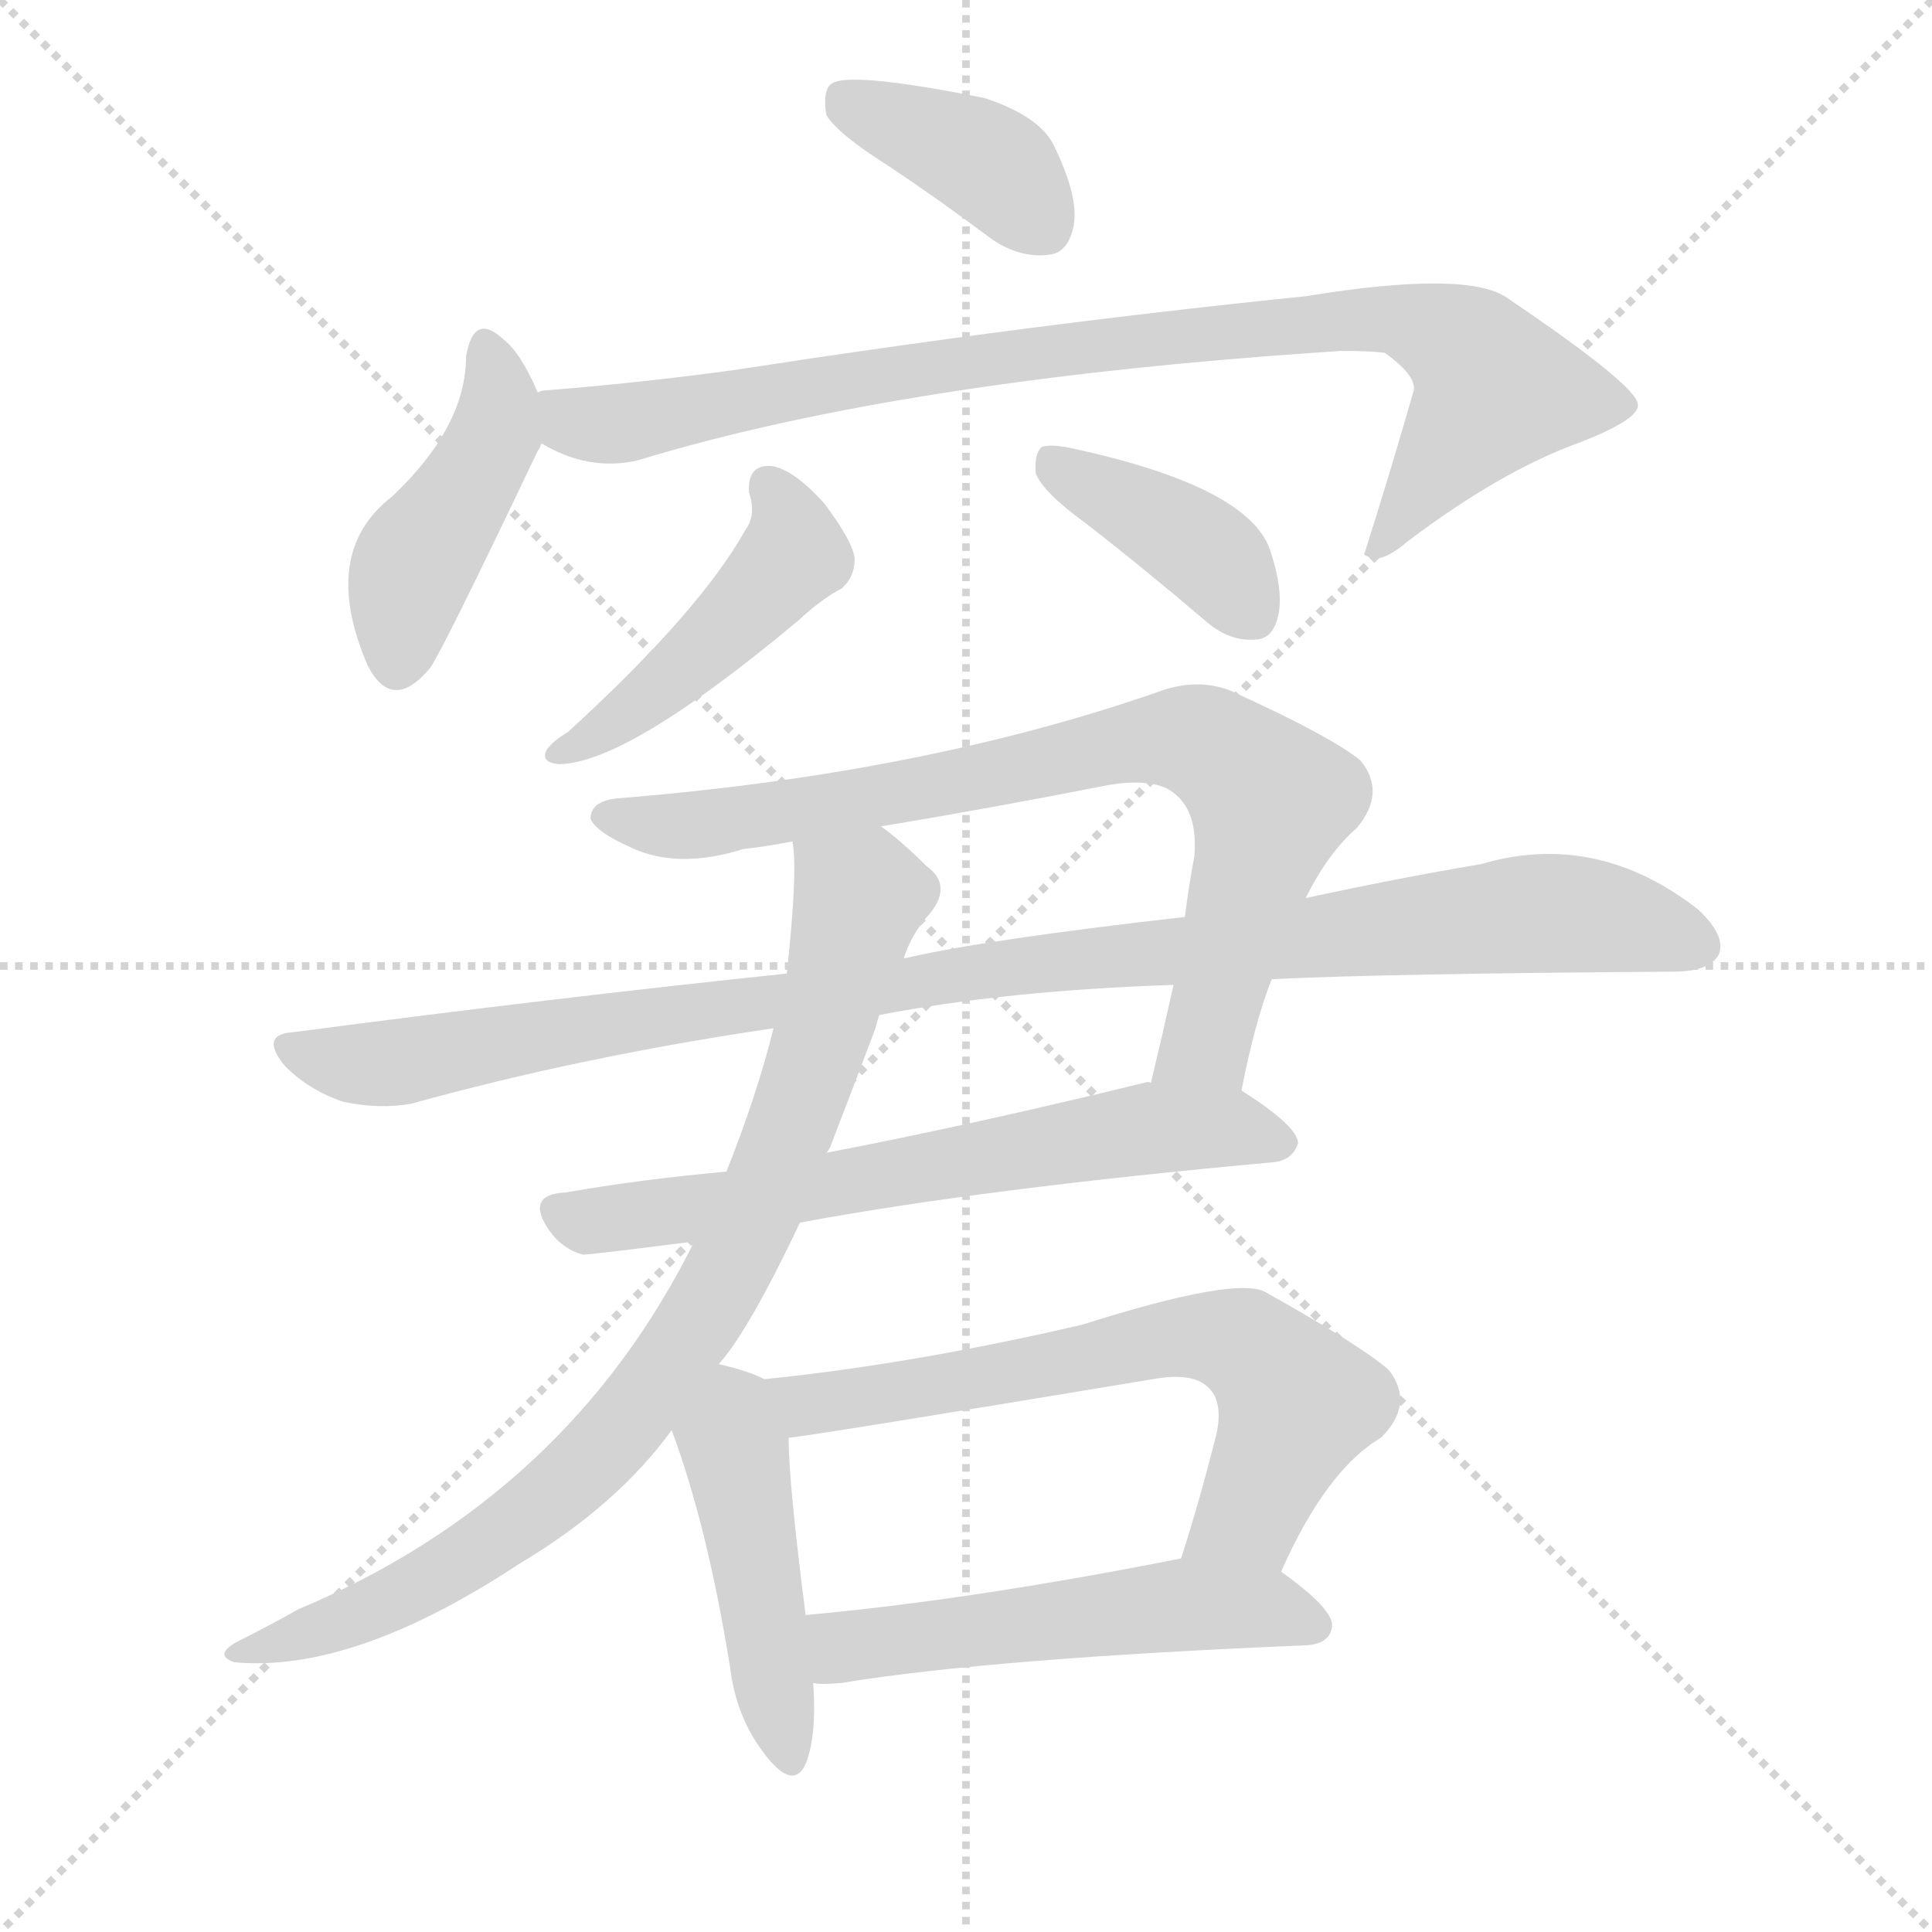
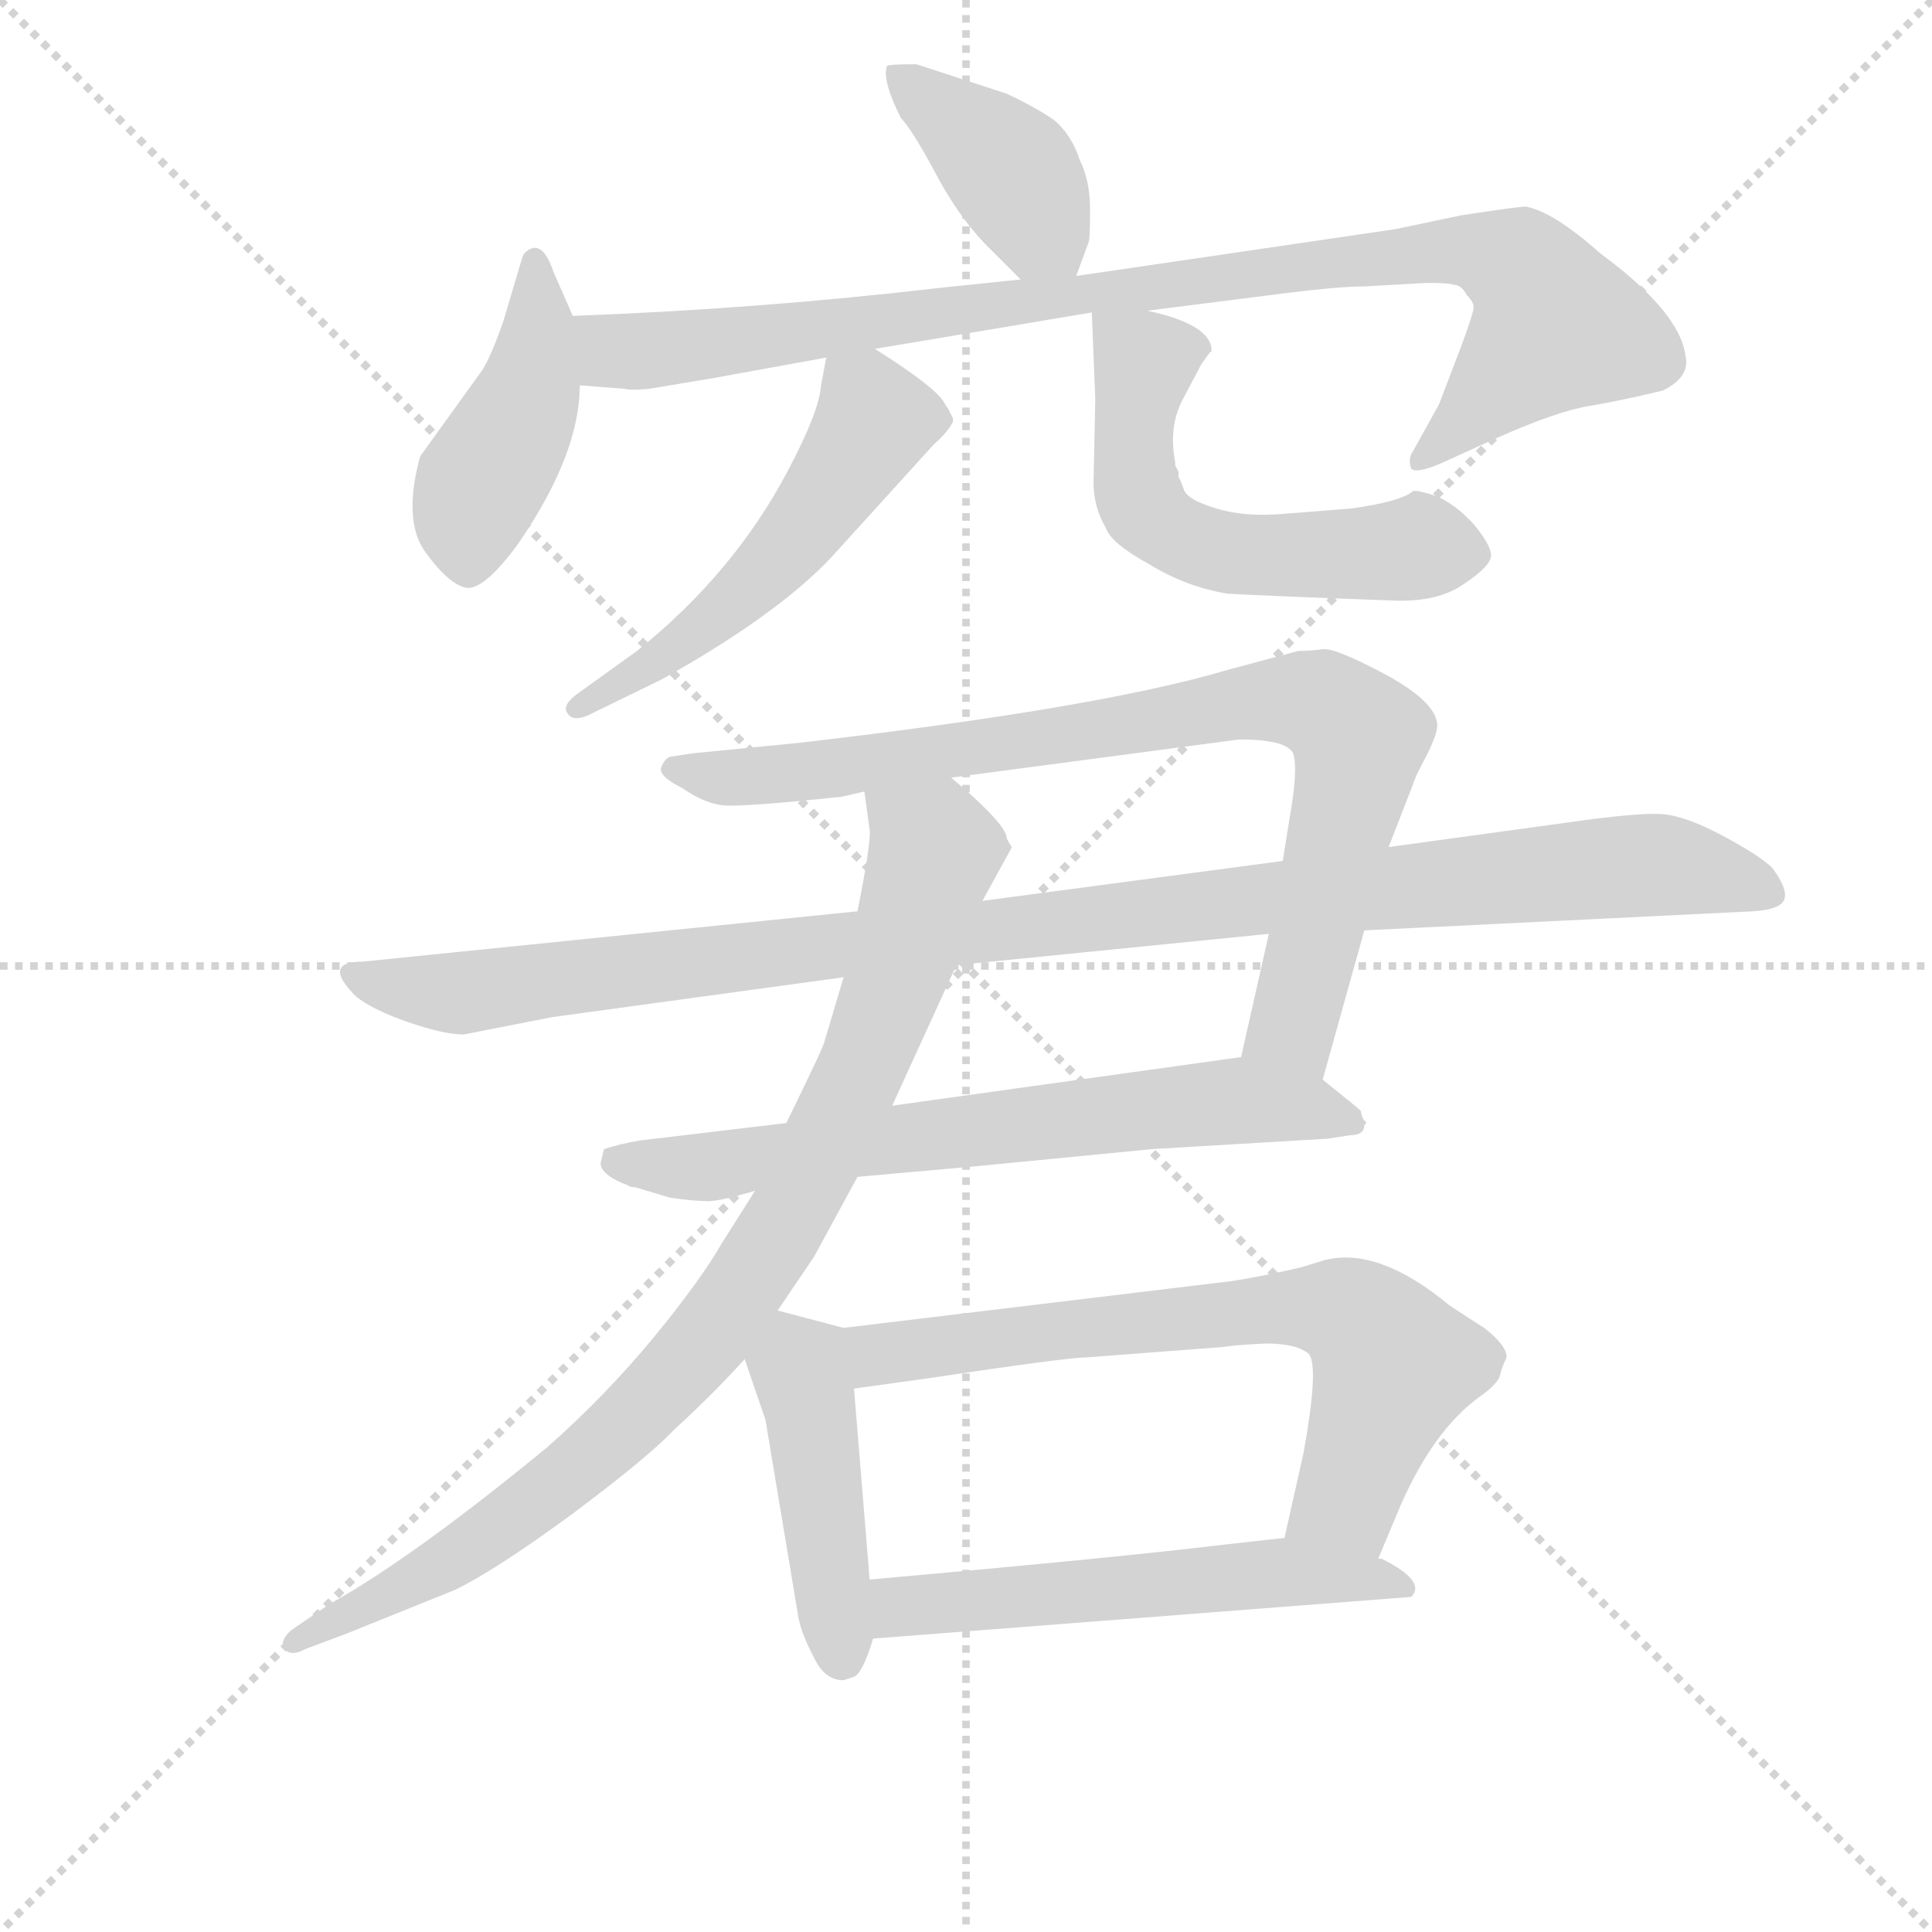
<svg xmlns="http://www.w3.org/2000/svg" version="1.1" viewBox="0 0 1024 1024">
  <g stroke="lightgray" stroke-dasharray="1,1" stroke-width="1" transform="scale(4, 4)">
    <line x1="0" y1="0" x2="256" y2="256" />
    <line x1="256" y1="0" x2="0" y2="256" />
    <line x1="128" y1="0" x2="128" y2="256" />
    <line x1="0" y1="128" x2="256" y2="128" />
  </g>
-   <g transform="scale(1, -1) translate(0, -900)">
+   <g transform="scale(0.92, -0.92) translate(60, -830)">
    <style type="text/css">
      
        @keyframes keyframes0 {
          from {
            stroke: blue;
-             stroke-dashoffset: 386;
-             stroke-width: 128;
-           }
-           56% {
+             stroke-dashoffset: 405;
+             stroke-width: 128;
+           }
+           57% {
            animation-timing-function: step-end;
            stroke: blue;
            stroke-dashoffset: 0;
            stroke-width: 128;
          }
          to {
            stroke: black;
            stroke-width: 1024;
          }
        }
        #make-me-a-hanzi-animation-0 {
-           animation: keyframes0 0.564s both;
+           animation: keyframes0 0.58s both;
          animation-delay: 0s;
          animation-timing-function: linear;
        }
      
        @keyframes keyframes1 {
          from {
            stroke: blue;
-             stroke-dashoffset: 436;
+             stroke-dashoffset: 439;
            stroke-width: 128;
          }
          59% {
            animation-timing-function: step-end;
            stroke: blue;
            stroke-dashoffset: 0;
            stroke-width: 128;
          }
          to {
            stroke: black;
            stroke-width: 1024;
          }
        }
        #make-me-a-hanzi-animation-1 {
-           animation: keyframes1 0.605s both;
-           animation-delay: 0.564s;
+           animation: keyframes1 0.607s both;
+           animation-delay: 0.58s;
          animation-timing-function: linear;
        }
      
        @keyframes keyframes2 {
          from {
            stroke: blue;
-             stroke-dashoffset: 885;
+             stroke-dashoffset: 954;
+             stroke-width: 128;
+           }
+           76% {
+             animation-timing-function: step-end;
+             stroke: blue;
+             stroke-dashoffset: 0;
+             stroke-width: 128;
+           }
+           to {
+             stroke: black;
+             stroke-width: 1024;
+           }
+         }
+         #make-me-a-hanzi-animation-2 {
+           animation: keyframes2 1.026s both;
+           animation-delay: 1.187s;
+           animation-timing-function: linear;
+         }
+       
+         @keyframes keyframes3 {
+           from {
+             stroke: blue;
+             stroke-dashoffset: 534;
+             stroke-width: 128;
+           }
+           63% {
+             animation-timing-function: step-end;
+             stroke: blue;
+             stroke-dashoffset: 0;
+             stroke-width: 128;
+           }
+           to {
+             stroke: black;
+             stroke-width: 1024;
+           }
+         }
+         #make-me-a-hanzi-animation-3 {
+           animation: keyframes3 0.685s both;
+           animation-delay: 2.213s;
+           animation-timing-function: linear;
+         }
+       
+         @keyframes keyframes4 {
+           from {
+             stroke: blue;
+             stroke-dashoffset: 573;
+             stroke-width: 128;
+           }
+           65% {
+             animation-timing-function: step-end;
+             stroke: blue;
+             stroke-dashoffset: 0;
+             stroke-width: 128;
+           }
+           to {
+             stroke: black;
+             stroke-width: 1024;
+           }
+         }
+         #make-me-a-hanzi-animation-4 {
+           animation: keyframes4 0.716s both;
+           animation-delay: 2.898s;
+           animation-timing-function: linear;
+         }
+       
+         @keyframes keyframes5 {
+           from {
+             stroke: blue;
+             stroke-dashoffset: 857;
            stroke-width: 128;
          }
          74% {
            animation-timing-function: step-end;
            stroke: blue;
            stroke-dashoffset: 0;
            stroke-width: 128;
          }
          to {
            stroke: black;
            stroke-width: 1024;
          }
        }
-         #make-me-a-hanzi-animation-2 {
-           animation: keyframes2 0.97s both;
-           animation-delay: 1.169s;
-           animation-timing-function: linear;
-         }
-       
-         @keyframes keyframes3 {
-           from {
-             stroke: blue;
-             stroke-dashoffset: 456;
-             stroke-width: 128;
-           }
-           60% {
-             animation-timing-function: step-end;
-             stroke: blue;
-             stroke-dashoffset: 0;
-             stroke-width: 128;
-           }
-           to {
-             stroke: black;
-             stroke-width: 1024;
-           }
-         }
-         #make-me-a-hanzi-animation-3 {
-           animation: keyframes3 0.621s both;
-           animation-delay: 2.139s;
-           animation-timing-function: linear;
-         }
-       
-         @keyframes keyframes4 {
-           from {
-             stroke: blue;
-             stroke-dashoffset: 395;
-             stroke-width: 128;
-           }
-           56% {
-             animation-timing-function: step-end;
-             stroke: blue;
-             stroke-dashoffset: 0;
-             stroke-width: 128;
-           }
-           to {
-             stroke: black;
-             stroke-width: 1024;
-           }
-         }
-         #make-me-a-hanzi-animation-4 {
-           animation: keyframes4 0.571s both;
-           animation-delay: 2.76s;
-           animation-timing-function: linear;
-         }
-       
-         @keyframes keyframes5 {
-           from {
-             stroke: blue;
-             stroke-dashoffset: 785;
-             stroke-width: 128;
-           }
-           72% {
-             animation-timing-function: step-end;
-             stroke: blue;
-             stroke-dashoffset: 0;
-             stroke-width: 128;
-           }
-           to {
-             stroke: black;
-             stroke-width: 1024;
-           }
-         }
        #make-me-a-hanzi-animation-5 {
-           animation: keyframes5 0.889s both;
-           animation-delay: 3.332s;
+           animation: keyframes5 0.947s both;
+           animation-delay: 3.614s;
          animation-timing-function: linear;
        }
      
        @keyframes keyframes6 {
          from {
            stroke: blue;
-             stroke-dashoffset: 1010;
-             stroke-width: 128;
-           }
-           77% {
+             stroke-dashoffset: 1079;
+             stroke-width: 128;
+           }
+           78% {
            animation-timing-function: step-end;
            stroke: blue;
            stroke-dashoffset: 0;
            stroke-width: 128;
          }
          to {
            stroke: black;
            stroke-width: 1024;
          }
        }
        #make-me-a-hanzi-animation-6 {
-           animation: keyframes6 1.072s both;
-           animation-delay: 4.221s;
+           animation: keyframes6 1.128s both;
+           animation-delay: 4.562s;
          animation-timing-function: linear;
        }
      
        @keyframes keyframes7 {
          from {
            stroke: blue;
-             stroke-dashoffset: 645;
-             stroke-width: 128;
-           }
-           68% {
+             stroke-dashoffset: 686;
+             stroke-width: 128;
+           }
+           69% {
            animation-timing-function: step-end;
            stroke: blue;
            stroke-dashoffset: 0;
            stroke-width: 128;
          }
          to {
            stroke: black;
            stroke-width: 1024;
          }
        }
        #make-me-a-hanzi-animation-7 {
-           animation: keyframes7 0.775s both;
-           animation-delay: 5.292s;
+           animation: keyframes7 0.808s both;
+           animation-delay: 5.69s;
          animation-timing-function: linear;
        }
      
        @keyframes keyframes8 {
          from {
            stroke: blue;
-             stroke-dashoffset: 839;
-             stroke-width: 128;
-           }
-           73% {
+             stroke-dashoffset: 909;
+             stroke-width: 128;
+           }
+           75% {
            animation-timing-function: step-end;
            stroke: blue;
            stroke-dashoffset: 0;
            stroke-width: 128;
          }
          to {
            stroke: black;
            stroke-width: 1024;
          }
        }
        #make-me-a-hanzi-animation-8 {
-           animation: keyframes8 0.933s both;
-           animation-delay: 6.067s;
+           animation: keyframes8 0.99s both;
+           animation-delay: 6.498s;
          animation-timing-function: linear;
        }
      
        @keyframes keyframes9 {
          from {
            stroke: blue;
-             stroke-dashoffset: 451;
+             stroke-dashoffset: 450;
            stroke-width: 128;
          }
          59% {
            animation-timing-function: step-end;
            stroke: blue;
            stroke-dashoffset: 0;
            stroke-width: 128;
          }
          to {
            stroke: black;
            stroke-width: 1024;
          }
        }
        #make-me-a-hanzi-animation-9 {
-           animation: keyframes9 0.617s both;
-           animation-delay: 7s;
+           animation: keyframes9 0.616s both;
+           animation-delay: 7.488s;
          animation-timing-function: linear;
        }
      
        @keyframes keyframes10 {
          from {
            stroke: blue;
-             stroke-dashoffset: 650;
-             stroke-width: 128;
-           }
-           68% {
+             stroke-dashoffset: 697;
+             stroke-width: 128;
+           }
+           69% {
            animation-timing-function: step-end;
            stroke: blue;
            stroke-dashoffset: 0;
            stroke-width: 128;
          }
          to {
            stroke: black;
            stroke-width: 1024;
          }
        }
        #make-me-a-hanzi-animation-10 {
-           animation: keyframes10 0.779s both;
-           animation-delay: 7.617s;
+           animation: keyframes10 0.817s both;
+           animation-delay: 8.104s;
          animation-timing-function: linear;
        }
      
        @keyframes keyframes11 {
          from {
            stroke: blue;
-             stroke-dashoffset: 525;
-             stroke-width: 128;
-           }
-           63% {
+             stroke-dashoffset: 562;
+             stroke-width: 128;
+           }
+           65% {
            animation-timing-function: step-end;
            stroke: blue;
            stroke-dashoffset: 0;
            stroke-width: 128;
          }
          to {
            stroke: black;
            stroke-width: 1024;
          }
        }
        #make-me-a-hanzi-animation-11 {
-           animation: keyframes11 0.677s both;
-           animation-delay: 8.396s;
+           animation: keyframes11 0.707s both;
+           animation-delay: 8.921s;
          animation-timing-function: linear;
        }
      
    </style>
-     <path d="M 471 812 Q 498 794 526 773 Q 541 763 556 765 Q 566 766 569 780 Q 572 795 559 822 Q 552 838 522 848 Q 447 863 440 855 Q 436 851 438 839 Q 444 829 471 812 Z" fill="lightgray" />
-     <path d="M 285 692 Q 276 713 267 720 Q 251 735 247 711 Q 247 674 208 637 Q 169 607 195 547 Q 208 522 228 546 Q 235 556 285 661 Q 286 662 287 665 C 292 676 292 676 285 692 Z" fill="lightgray" />
-     <path d="M 287 665 Q 312 650 338 656 Q 479 699 711 714 Q 726 714 734 713 Q 752 700 749 692 Q 737 650 723 606 L 725 605 Q 732 601 746 613 Q 795 650 836 665 Q 870 678 868 686 Q 867 696 799 742 Q 778 757 692 743 Q 545 728 390 704 Q 339 697 288 693 Q 287 693 285 692 C 255 688 260 677 287 665 Z" fill="lightgray" />
-     <path d="M 397 639 Q 401 627 395 619 Q 371 576 301 512 Q 294 508 290 503 Q 286 496 296 495 Q 332 495 423 571 Q 436 583 446 588 Q 453 594 453 604 Q 452 613 437 633 Q 421 651 409 653 Q 396 654 397 639 Z" fill="lightgray" />
-     <path d="M 575 623 Q 606 599 640 570 Q 652 560 665 561 Q 674 561 677 572 Q 681 585 673 609 Q 661 642 570 662 Q 557 665 552 663 Q 548 659 549 649 Q 553 639 575 623 Z" fill="lightgray" />
-     <path d="M 658 322 Q 665 358 674 381 L 692 424 Q 704 448 719 461 Q 735 480 721 497 Q 705 510 652 534 Q 634 541 613 533 Q 489 490 329 477 Q 313 476 313 466 Q 316 459 334 451 Q 359 439 394 450 Q 404 451 420 454 L 467 462 Q 527 472 588 484 Q 613 488 623 479 Q 635 469 633 446 Q 630 430 628 414 L 622 378 Q 616 351 610 326 C 603 297 652 293 658 322 Z" fill="lightgray" />
-     <path d="M 674 381 Q 735 384 887 385 Q 906 385 911 394 Q 915 404 900 418 Q 846 460 785 442 Q 743 435 692 424 L 628 414 Q 522 402 479 392 L 417 384 Q 293 371 156 353 Q 137 352 151 335 Q 164 322 182 316 Q 201 312 218 315 Q 308 340 410 355 L 466 362 Q 533 375 622 378 L 674 381 Z" fill="lightgray" />
-     <path d="M 424 252 Q 521 270 675 284 Q 685 285 688 294 Q 688 303 658 322 L 610 326 Q 609 327 606 326 Q 516 304 438 289 L 385 279 Q 340 275 300 268 Q 278 267 291 248 Q 298 238 309 235 Q 313 235 368 242 L 424 252 Z" fill="lightgray" />
-     <path d="M 381 177 Q 397 195 424 252 L 438 289 Q 439 290 440 292 Q 452 323 464 355 Q 465 359 466 362 L 479 392 Q 483 405 493 416 Q 505 431 491 441 Q 478 454 467 462 C 444 481 418 484 420 454 Q 423 439 417 384 L 410 355 Q 401 319 385 279 L 368 242 Q 301 107 158 47 Q 142 38 126 30 Q 113 23 124 19 Q 187 13 275 71 Q 327 102 356 142 L 381 177 Z" fill="lightgray" />
-     <path d="M 405 169 Q 398 173 381 177 C 352 184 346 170 356 142 Q 375 91 387 16 Q 390 -9 404 -28 Q 420 -50 427 -35 Q 433 -20 431 8 L 427 44 Q 418 114 418 138 C 417 163 417 163 405 169 Z" fill="lightgray" />
-     <path d="M 679 67 Q 703 121 732 138 Q 750 156 736 174 Q 721 187 671 215 Q 656 224 574 198 Q 484 177 405 169 C 375 166 388 134 418 138 Q 424 138 611 169 Q 633 173 641 164 Q 648 157 645 141 Q 636 105 626 74 C 617 45 666 40 679 67 Z" fill="lightgray" />
-     <path d="M 431 8 Q 435 7 446 8 Q 525 21 693 28 Q 705 29 706 38 Q 707 47 679 67 C 660 81 655 80 626 74 Q 515 52 427 44 C 397 41 401 9 431 8 Z" fill="lightgray" />
+     <path d="M 560 671 L 567 690 Q 568 691 568 709 Q 568 726 562 738 Q 557 753 547 761 Q 537 768 520 776 L 468 793 Q 452 793 451 792 Q 448 784 459 762 Q 465 756 478 732 Q 491 707 507 690 L 528 669 C 549 648 551 646 560 671 Z" fill="lightgray" />
+     <path d="M 270 648 L 259 673 Q 252 694 242 684 L 241 682 L 230 645 Q 223 625 218 617 L 182 567 Q 172 530 185 512 Q 198 494 208 491.5 Q 218 489 238 516 Q 274 568 274 608 L 270 648 Z" fill="lightgray" />
+     <path d="M 601 651 L 672 660 Q 710 665 726 665 L 762 667 Q 775 667 777 666 Q 782 666 785 660 Q 789 656 789 653 Q 789 650 782 631 L 769 597 L 754 570 Q 751 566 753 560 Q 756 557 770 563 L 803 578 Q 837 593 855 596 Q 873 599 898 605 Q 914 613 911 625 Q 908 650 862 684 Q 835 708 819 711 Q 815 711 782 706 L 744 698 L 560 671 L 528 669 L 480 664 Q 377 652 270 648 C 240 647 244 610 274 608 L 300 606 Q 304 605 314 606 L 350 612 L 416 624 L 444 629 L 569 650 L 601 651 Z" fill="lightgray" />
+     <path d="M 416 624 L 413 608 Q 412 593 394 559 Q 363 500 307 455 L 275 432 Q 263 424 267 419 Q 270 414 279 418 L 322 439 Q 388 476 419 509 L 478 574 Q 486 581 489 587 L 489 589 L 486 595 Q 485 596 484 598 Q 479 607 444 629 C 420 644 420 644 416 624 Z" fill="lightgray" />
+     <path d="M 619 558 L 617 562 L 617 564 Q 613 585 622 601 L 632 620 L 637 627 Q 638 627 638 628 Q 638 643 601 651 C 572 658 569 659 569 650 L 571 600 L 570 552 Q 570 538 577 526 Q 580 517 602 505 Q 623 492 647 488 Q 662 487 743 484 Q 769 483 784 494 Q 799 504 799 510 Q 799 516 789 528 Q 779 539 768 544 Q 756 548 754 547 Q 747 541 718 537 L 680 534 Q 657 532 641 537 Q 624 542 622 548 Q 620 554 619 555 L 619 558 Z" fill="lightgray" />
+     <path d="M 702 208 L 726 294 L 740 342 L 754 378 Q 755 382 762 395 Q 768 407 768 412 Q 768 425 739 441 Q 709 457 702 456 Q 695 455 688 455 L 647 444 Q 573 422 400 402 L 339 396 L 326 394 Q 323 393 321 388 Q 319 383 333 376 Q 346 367 357 366 Q 368 365 425 371 L 438 374 L 488 382 L 654 404 Q 681 404 685 396 Q 688 387 683 359 L 679 334 L 671 292 L 655 221 C 648 192 694 179 702 208 Z" fill="lightgray" />
+     <path d="M 726 294 L 950 305 Q 966 306 968 312 Q 970 318 961 330 Q 954 337 932.5 348.5 Q 911 360 897.5 361 Q 884 362 842 356 L 740 342 L 679 334 L 506 311 L 434 305 L 149 276 Q 125 276 145 256 Q 155 248 175.5 241 Q 196 234 207 234 L 258 244 L 426 267 L 491 274 L 671 292 L 726 294 Z" fill="lightgray" />
+     <path d="M 434 152 L 501 158 L 604 168 L 705 174 L 718 176 Q 726 176 726 182 Q 727 182 727 184 Q 725 184 724 190 Q 722 192 702 208 C 681 225 681 225 655 221 L 454 193 L 393 183 L 309 173 Q 297 171 288 168 L 286 160 Q 286 153 302 147 Q 303 146 306 146 L 326 140 Q 340 138 348 138 Q 355 138 375 144 L 434 152 Z" fill="lightgray" />
+     <path d="M 388 75 L 409 106 L 434 152 L 454 193 L 491 274 L 506 311 L 523 342 Q 522 343 520 347 Q 520 355 488 382 C 466 402 434 404 438 374 L 441 352 Q 442 345 434 305 L 426 267 L 415 230 Q 415 228 393 183 L 375 144 L 356 114 Q 344 93 317 60 Q 289 26 255 -4 Q 177 -68 130 -94 L 108 -109 Q 102 -114 103 -119 Q 107 -125 116 -120 L 140 -111 L 202 -86 Q 225 -75 270 -42 Q 314 -9 328 6 Q 351 27 369 47 L 388 75 Z" fill="lightgray" />
+     <path d="M 432 -136 Q 437 -134 443 -114 L 441 -80 L 432 30 C 430 60 429 64 426 65 L 388 75 C 359 83 359 75 369 47 L 381 12 L 400 -102 Q 402 -112 409 -125 Q 415 -138 426 -138 L 432 -136 Z" fill="lightgray" />
+     <path d="M 734 -68 L 747 -37 Q 766 6 792 25 Q 802 32 804 37 Q 805 42 808 48 Q 808 55 795 65 Q 781 74 775 78 Q 734 112 703 104 L 690 100 Q 669 95 650 92 L 426 65 C 396 61 402 26 432 30 L 475 36 Q 555 48 566 48 L 645 54 Q 650 55 669 56 Q 687 56 694 50 Q 700 43 691 -7 L 680 -56 C 673 -85 722 -96 734 -68 Z" fill="lightgray" />
+     <path d="M 443 -114 L 753 -90 Q 762 -81 736 -68 L 734 -68 L 680 -56 L 644 -60 Q 587 -67 441 -80 C 411 -83 413 -116 443 -114 Z" fill="lightgray" />
    <clipPath id="make-me-a-hanzi-clip-0">
-       <path d="M 471 812 Q 498 794 526 773 Q 541 763 556 765 Q 566 766 569 780 Q 572 795 559 822 Q 552 838 522 848 Q 447 863 440 855 Q 436 851 438 839 Q 444 829 471 812 Z" />
-     </clipPath>
-     <path clip-path="url(#make-me-a-hanzi-clip-0)" d="M 445 849 L 519 817 L 553 781" fill="none" id="make-me-a-hanzi-animation-0" stroke-dasharray="258 516" stroke-linecap="round" />
+       <path d="M 560 671 L 567 690 Q 568 691 568 709 Q 568 726 562 738 Q 557 753 547 761 Q 537 768 520 776 L 468 793 Q 452 793 451 792 Q 448 784 459 762 Q 465 756 478 732 Q 491 707 507 690 L 528 669 C 549 648 551 646 560 671 Z" />
+     </clipPath>
+     <path clip-path="url(#make-me-a-hanzi-clip-0)" d="M 454 786 L 521 733 L 554 679" fill="none" id="make-me-a-hanzi-animation-0" stroke-dasharray="277 554" stroke-linecap="round" />
    <clipPath id="make-me-a-hanzi-clip-1">
-       <path d="M 285 692 Q 276 713 267 720 Q 251 735 247 711 Q 247 674 208 637 Q 169 607 195 547 Q 208 522 228 546 Q 235 556 285 661 Q 286 662 287 665 C 292 676 292 676 285 692 Z" />
-     </clipPath>
-     <path clip-path="url(#make-me-a-hanzi-clip-1)" d="M 257 715 L 265 690 L 259 660 L 218 598 L 210 550" fill="none" id="make-me-a-hanzi-animation-1" stroke-dasharray="308 616" stroke-linecap="round" />
+       <path d="M 270 648 L 259 673 Q 252 694 242 684 L 241 682 L 230 645 Q 223 625 218 617 L 182 567 Q 172 530 185 512 Q 198 494 208 491.5 Q 218 489 238 516 Q 274 568 274 608 L 270 648 Z" />
+     </clipPath>
+     <path clip-path="url(#make-me-a-hanzi-clip-1)" d="M 248 680 L 251 639 L 245 604 L 216 551 L 209 506" fill="none" id="make-me-a-hanzi-animation-1" stroke-dasharray="311 622" stroke-linecap="round" />
    <clipPath id="make-me-a-hanzi-clip-2">
-       <path d="M 287 665 Q 312 650 338 656 Q 479 699 711 714 Q 726 714 734 713 Q 752 700 749 692 Q 737 650 723 606 L 725 605 Q 732 601 746 613 Q 795 650 836 665 Q 870 678 868 686 Q 867 696 799 742 Q 778 757 692 743 Q 545 728 390 704 Q 339 697 288 693 Q 287 693 285 692 C 255 688 260 677 287 665 Z" />
-     </clipPath>
-     <path clip-path="url(#make-me-a-hanzi-clip-2)" d="M 289 685 L 320 675 L 582 718 L 746 730 L 780 713 L 793 694 L 736 615 L 728 613" fill="none" id="make-me-a-hanzi-animation-2" stroke-dasharray="757 1514" stroke-linecap="round" />
+       <path d="M 601 651 L 672 660 Q 710 665 726 665 L 762 667 Q 775 667 777 666 Q 782 666 785 660 Q 789 656 789 653 Q 789 650 782 631 L 769 597 L 754 570 Q 751 566 753 560 Q 756 557 770 563 L 803 578 Q 837 593 855 596 Q 873 599 898 605 Q 914 613 911 625 Q 908 650 862 684 Q 835 708 819 711 Q 815 711 782 706 L 744 698 L 560 671 L 528 669 L 480 664 Q 377 652 270 648 C 240 647 244 610 274 608 L 300 606 Q 304 605 314 606 L 350 612 L 416 624 L 444 629 L 569 650 L 601 651 Z" />
+     </clipPath>
+     <path clip-path="url(#make-me-a-hanzi-clip-2)" d="M 278 642 L 295 628 L 317 628 L 723 681 L 780 686 L 811 678 L 837 642 L 757 565" fill="none" id="make-me-a-hanzi-animation-2" stroke-dasharray="826 1652" stroke-linecap="round" />
    <clipPath id="make-me-a-hanzi-clip-3">
-       <path d="M 397 639 Q 401 627 395 619 Q 371 576 301 512 Q 294 508 290 503 Q 286 496 296 495 Q 332 495 423 571 Q 436 583 446 588 Q 453 594 453 604 Q 452 613 437 633 Q 421 651 409 653 Q 396 654 397 639 Z" />
-     </clipPath>
-     <path clip-path="url(#make-me-a-hanzi-clip-3)" d="M 407 642 L 419 625 L 421 606 L 357 541 L 299 503" fill="none" id="make-me-a-hanzi-animation-3" stroke-dasharray="328 656" stroke-linecap="round" />
+       <path d="M 416 624 L 413 608 Q 412 593 394 559 Q 363 500 307 455 L 275 432 Q 263 424 267 419 Q 270 414 279 418 L 322 439 Q 388 476 419 509 L 478 574 Q 486 581 489 587 L 489 589 L 486 595 Q 485 596 484 598 Q 479 607 444 629 C 420 644 420 644 416 624 Z" />
+     </clipPath>
+     <path clip-path="url(#make-me-a-hanzi-clip-3)" d="M 481 588 L 444 588 L 406 530 L 364 484 L 325 453 L 273 424" fill="none" id="make-me-a-hanzi-animation-3" stroke-dasharray="406 812" stroke-linecap="round" />
    <clipPath id="make-me-a-hanzi-clip-4">
-       <path d="M 575 623 Q 606 599 640 570 Q 652 560 665 561 Q 674 561 677 572 Q 681 585 673 609 Q 661 642 570 662 Q 557 665 552 663 Q 548 659 549 649 Q 553 639 575 623 Z" />
-     </clipPath>
-     <path clip-path="url(#make-me-a-hanzi-clip-4)" d="M 556 655 L 624 619 L 647 600 L 665 573" fill="none" id="make-me-a-hanzi-animation-4" stroke-dasharray="267 534" stroke-linecap="round" />
+       <path d="M 619 558 L 617 562 L 617 564 Q 613 585 622 601 L 632 620 L 637 627 Q 638 627 638 628 Q 638 643 601 651 C 572 658 569 659 569 650 L 571 600 L 570 552 Q 570 538 577 526 Q 580 517 602 505 Q 623 492 647 488 Q 662 487 743 484 Q 769 483 784 494 Q 799 504 799 510 Q 799 516 789 528 Q 779 539 768 544 Q 756 548 754 547 Q 747 541 718 537 L 680 534 Q 657 532 641 537 Q 624 542 622 548 Q 620 554 619 555 L 619 558 Z" />
+     </clipPath>
+     <path clip-path="url(#make-me-a-hanzi-clip-4)" d="M 633 632 L 604 625 L 594 594 L 595 548 L 601 534 L 617 521 L 667 510 L 789 511" fill="none" id="make-me-a-hanzi-animation-4" stroke-dasharray="445 890" stroke-linecap="round" />
    <clipPath id="make-me-a-hanzi-clip-5">
-       <path d="M 658 322 Q 665 358 674 381 L 692 424 Q 704 448 719 461 Q 735 480 721 497 Q 705 510 652 534 Q 634 541 613 533 Q 489 490 329 477 Q 313 476 313 466 Q 316 459 334 451 Q 359 439 394 450 Q 404 451 420 454 L 467 462 Q 527 472 588 484 Q 613 488 623 479 Q 635 469 633 446 Q 630 430 628 414 L 622 378 Q 616 351 610 326 C 603 297 652 293 658 322 Z" />
-     </clipPath>
-     <path clip-path="url(#make-me-a-hanzi-clip-5)" d="M 321 467 L 368 462 L 487 481 L 599 507 L 639 506 L 664 488 L 673 469 L 639 347 L 616 331" fill="none" id="make-me-a-hanzi-animation-5" stroke-dasharray="657 1314" stroke-linecap="round" />
+       <path d="M 702 208 L 726 294 L 740 342 L 754 378 Q 755 382 762 395 Q 768 407 768 412 Q 768 425 739 441 Q 709 457 702 456 Q 695 455 688 455 L 647 444 Q 573 422 400 402 L 339 396 L 326 394 Q 323 393 321 388 Q 319 383 333 376 Q 346 367 357 366 Q 368 365 425 371 L 438 374 L 488 382 L 654 404 Q 681 404 685 396 Q 688 387 683 359 L 679 334 L 671 292 L 655 221 C 648 192 694 179 702 208 Z" />
+     </clipPath>
+     <path clip-path="url(#make-me-a-hanzi-clip-5)" d="M 328 387 L 394 384 L 659 426 L 703 423 L 723 405 L 685 239 L 698 217" fill="none" id="make-me-a-hanzi-animation-5" stroke-dasharray="729 1458" stroke-linecap="round" />
    <clipPath id="make-me-a-hanzi-clip-6">
-       <path d="M 674 381 Q 735 384 887 385 Q 906 385 911 394 Q 915 404 900 418 Q 846 460 785 442 Q 743 435 692 424 L 628 414 Q 522 402 479 392 L 417 384 Q 293 371 156 353 Q 137 352 151 335 Q 164 322 182 316 Q 201 312 218 315 Q 308 340 410 355 L 466 362 Q 533 375 622 378 L 674 381 Z" />
-     </clipPath>
-     <path clip-path="url(#make-me-a-hanzi-clip-6)" d="M 154 344 L 210 337 L 519 386 L 811 416 L 844 415 L 900 399" fill="none" id="make-me-a-hanzi-animation-6" stroke-dasharray="882 1764" stroke-linecap="round" />
+       <path d="M 726 294 L 950 305 Q 966 306 968 312 Q 970 318 961 330 Q 954 337 932.5 348.5 Q 911 360 897.5 361 Q 884 362 842 356 L 740 342 L 679 334 L 506 311 L 434 305 L 149 276 Q 125 276 145 256 Q 155 248 175.5 241 Q 196 234 207 234 L 258 244 L 426 267 L 491 274 L 671 292 L 726 294 Z" />
+     </clipPath>
+     <path clip-path="url(#make-me-a-hanzi-clip-6)" d="M 145 266 L 205 258 L 412 285 L 872 331 L 904 331 L 961 315" fill="none" id="make-me-a-hanzi-animation-6" stroke-dasharray="951 1902" stroke-linecap="round" />
    <clipPath id="make-me-a-hanzi-clip-7">
-       <path d="M 424 252 Q 521 270 675 284 Q 685 285 688 294 Q 688 303 658 322 L 610 326 Q 609 327 606 326 Q 516 304 438 289 L 385 279 Q 340 275 300 268 Q 278 267 291 248 Q 298 238 309 235 Q 313 235 368 242 L 424 252 Z" />
-     </clipPath>
-     <path clip-path="url(#make-me-a-hanzi-clip-7)" d="M 297 258 L 333 254 L 603 301 L 657 302 L 680 294" fill="none" id="make-me-a-hanzi-animation-7" stroke-dasharray="517 1034" stroke-linecap="round" />
+       <path d="M 434 152 L 501 158 L 604 168 L 705 174 L 718 176 Q 726 176 726 182 Q 727 182 727 184 Q 725 184 724 190 Q 722 192 702 208 C 681 225 681 225 655 221 L 454 193 L 393 183 L 309 173 Q 297 171 288 168 L 286 160 Q 286 153 302 147 Q 303 146 306 146 L 326 140 Q 340 138 348 138 Q 355 138 375 144 L 434 152 Z" />
+     </clipPath>
+     <path clip-path="url(#make-me-a-hanzi-clip-7)" d="M 295 162 L 350 158 L 651 196 L 722 185" fill="none" id="make-me-a-hanzi-animation-7" stroke-dasharray="558 1116" stroke-linecap="round" />
    <clipPath id="make-me-a-hanzi-clip-8">
-       <path d="M 381 177 Q 397 195 424 252 L 438 289 Q 439 290 440 292 Q 452 323 464 355 Q 465 359 466 362 L 479 392 Q 483 405 493 416 Q 505 431 491 441 Q 478 454 467 462 C 444 481 418 484 420 454 Q 423 439 417 384 L 410 355 Q 401 319 385 279 L 368 242 Q 301 107 158 47 Q 142 38 126 30 Q 113 23 124 19 Q 187 13 275 71 Q 327 102 356 142 L 381 177 Z" />
-     </clipPath>
-     <path clip-path="url(#make-me-a-hanzi-clip-8)" d="M 429 451 L 455 424 L 444 378 L 398 251 L 360 183 L 308 120 L 257 80 L 196 46 L 131 23" fill="none" id="make-me-a-hanzi-animation-8" stroke-dasharray="711 1422" stroke-linecap="round" />
+       <path d="M 388 75 L 409 106 L 434 152 L 454 193 L 491 274 L 506 311 L 523 342 Q 522 343 520 347 Q 520 355 488 382 C 466 402 434 404 438 374 L 441 352 Q 442 345 434 305 L 426 267 L 415 230 Q 415 228 393 183 L 375 144 L 356 114 Q 344 93 317 60 Q 289 26 255 -4 Q 177 -68 130 -94 L 108 -109 Q 102 -114 103 -119 Q 107 -125 116 -120 L 140 -111 L 202 -86 Q 225 -75 270 -42 Q 314 -9 328 6 Q 351 27 369 47 L 388 75 Z" />
+     </clipPath>
+     <path clip-path="url(#make-me-a-hanzi-clip-8)" d="M 445 369 L 477 344 L 472 318 L 428 197 L 398 135 L 359 74 L 303 11 L 252 -33 L 178 -81 L 110 -116" fill="none" id="make-me-a-hanzi-animation-8" stroke-dasharray="781 1562" stroke-linecap="round" />
    <clipPath id="make-me-a-hanzi-clip-9">
-       <path d="M 405 169 Q 398 173 381 177 C 352 184 346 170 356 142 Q 375 91 387 16 Q 390 -9 404 -28 Q 420 -50 427 -35 Q 433 -20 431 8 L 427 44 Q 418 114 418 138 C 417 163 417 163 405 169 Z" />
-     </clipPath>
-     <path clip-path="url(#make-me-a-hanzi-clip-9)" d="M 385 165 L 416 -28" fill="none" id="make-me-a-hanzi-animation-9" stroke-dasharray="323 646" stroke-linecap="round" />
+       <path d="M 432 -136 Q 437 -134 443 -114 L 441 -80 L 432 30 C 430 60 429 64 426 65 L 388 75 C 359 83 359 75 369 47 L 381 12 L 400 -102 Q 402 -112 409 -125 Q 415 -138 426 -138 L 432 -136 Z" />
+     </clipPath>
+     <path clip-path="url(#make-me-a-hanzi-clip-9)" d="M 392 65 L 407 20 L 425 -125" fill="none" id="make-me-a-hanzi-animation-9" stroke-dasharray="322 644" stroke-linecap="round" />
    <clipPath id="make-me-a-hanzi-clip-10">
-       <path d="M 679 67 Q 703 121 732 138 Q 750 156 736 174 Q 721 187 671 215 Q 656 224 574 198 Q 484 177 405 169 C 375 166 388 134 418 138 Q 424 138 611 169 Q 633 173 641 164 Q 648 157 645 141 Q 636 105 626 74 C 617 45 666 40 679 67 Z" />
-     </clipPath>
-     <path clip-path="url(#make-me-a-hanzi-clip-10)" d="M 413 166 L 432 156 L 544 172 L 611 190 L 659 188 L 688 156 L 662 97 L 633 79" fill="none" id="make-me-a-hanzi-animation-10" stroke-dasharray="522 1044" stroke-linecap="round" />
+       <path d="M 734 -68 L 747 -37 Q 766 6 792 25 Q 802 32 804 37 Q 805 42 808 48 Q 808 55 795 65 Q 781 74 775 78 Q 734 112 703 104 L 690 100 Q 669 95 650 92 L 426 65 C 396 61 402 26 432 30 L 475 36 Q 555 48 566 48 L 645 54 Q 650 55 669 56 Q 687 56 694 50 Q 700 43 691 -7 L 680 -56 C 673 -85 722 -96 734 -68 Z" />
+     </clipPath>
+     <path clip-path="url(#make-me-a-hanzi-clip-10)" d="M 434 60 L 451 50 L 673 76 L 718 72 L 743 43 L 716 -33 L 688 -51" fill="none" id="make-me-a-hanzi-animation-10" stroke-dasharray="569 1138" stroke-linecap="round" />
    <clipPath id="make-me-a-hanzi-clip-11">
-       <path d="M 431 8 Q 435 7 446 8 Q 525 21 693 28 Q 705 29 706 38 Q 707 47 679 67 C 660 81 655 80 626 74 Q 515 52 427 44 C 397 41 401 9 431 8 Z" />
-     </clipPath>
-     <path clip-path="url(#make-me-a-hanzi-clip-11)" d="M 434 39 L 446 28 L 630 50 L 670 48 L 696 39" fill="none" id="make-me-a-hanzi-animation-11" stroke-dasharray="397 794" stroke-linecap="round" />
+       <path d="M 443 -114 L 753 -90 Q 762 -81 736 -68 L 734 -68 L 680 -56 L 644 -60 Q 587 -67 441 -80 C 411 -83 413 -116 443 -114 Z" />
+     </clipPath>
+     <path clip-path="url(#make-me-a-hanzi-clip-11)" d="M 450 -108 L 458 -96 L 475 -93 L 676 -76 L 741 -79 L 745 -85" fill="none" id="make-me-a-hanzi-animation-11" stroke-dasharray="434 868" stroke-linecap="round" />
  </g>
</svg>
